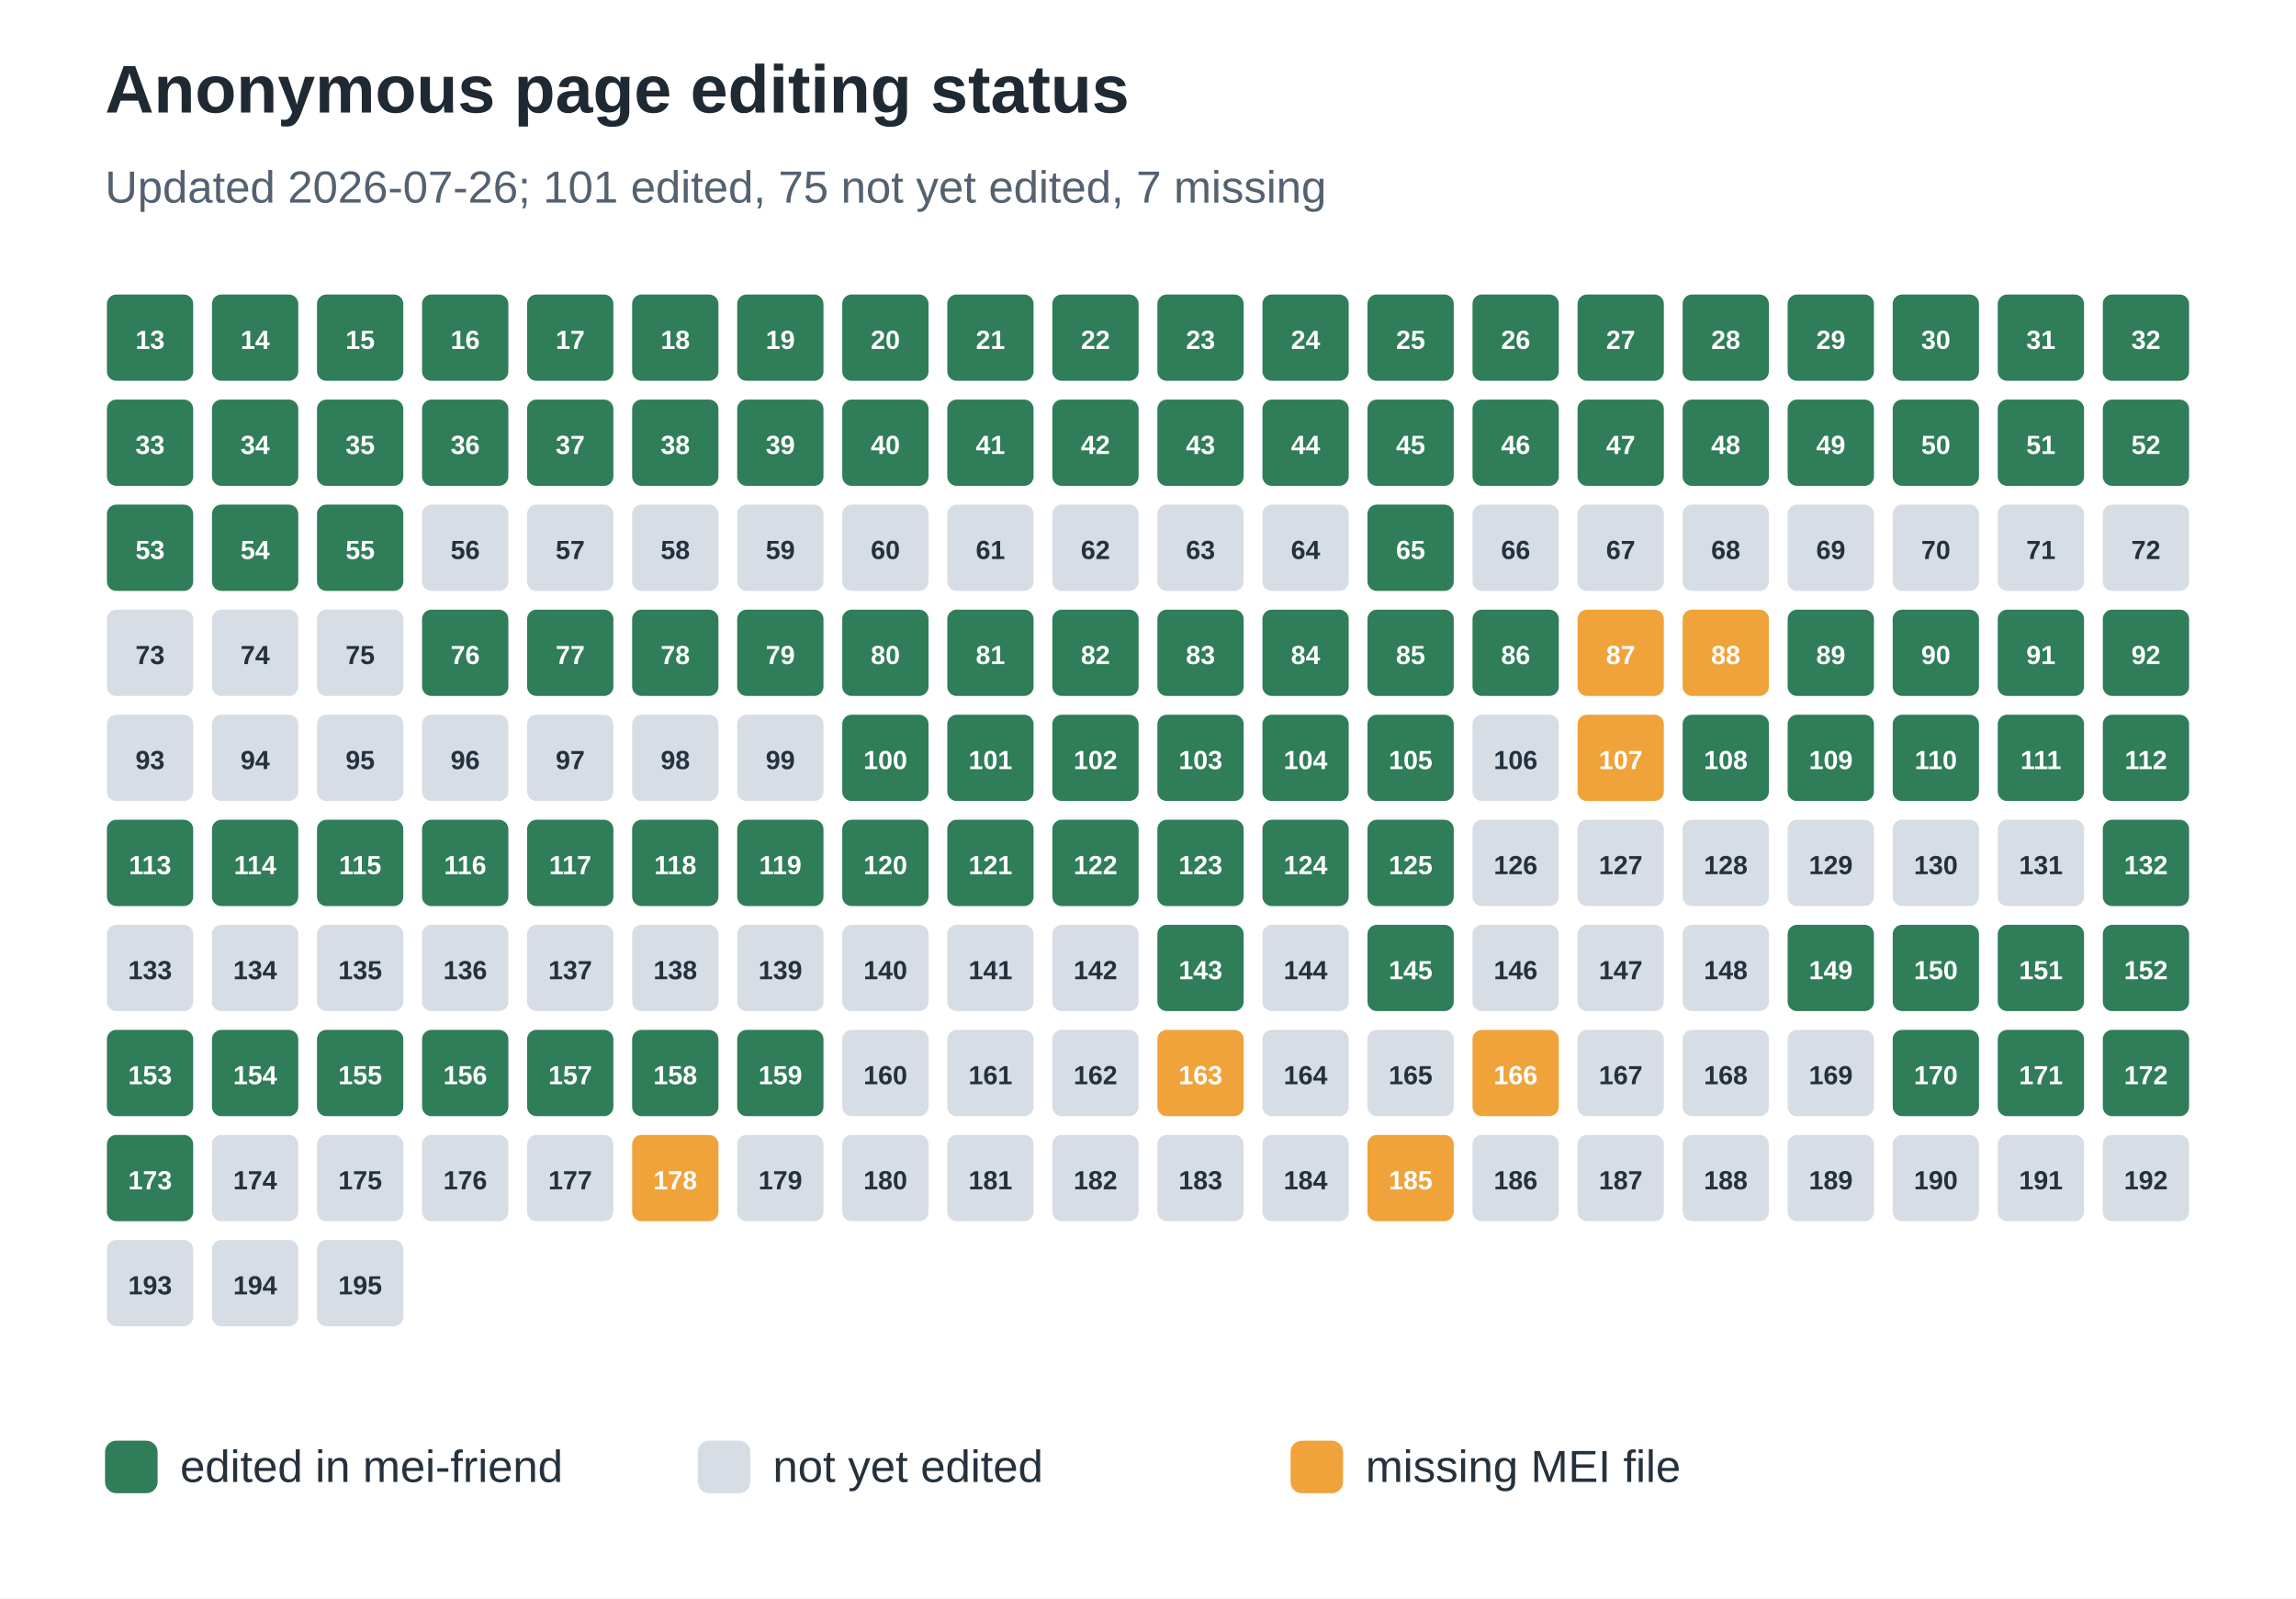
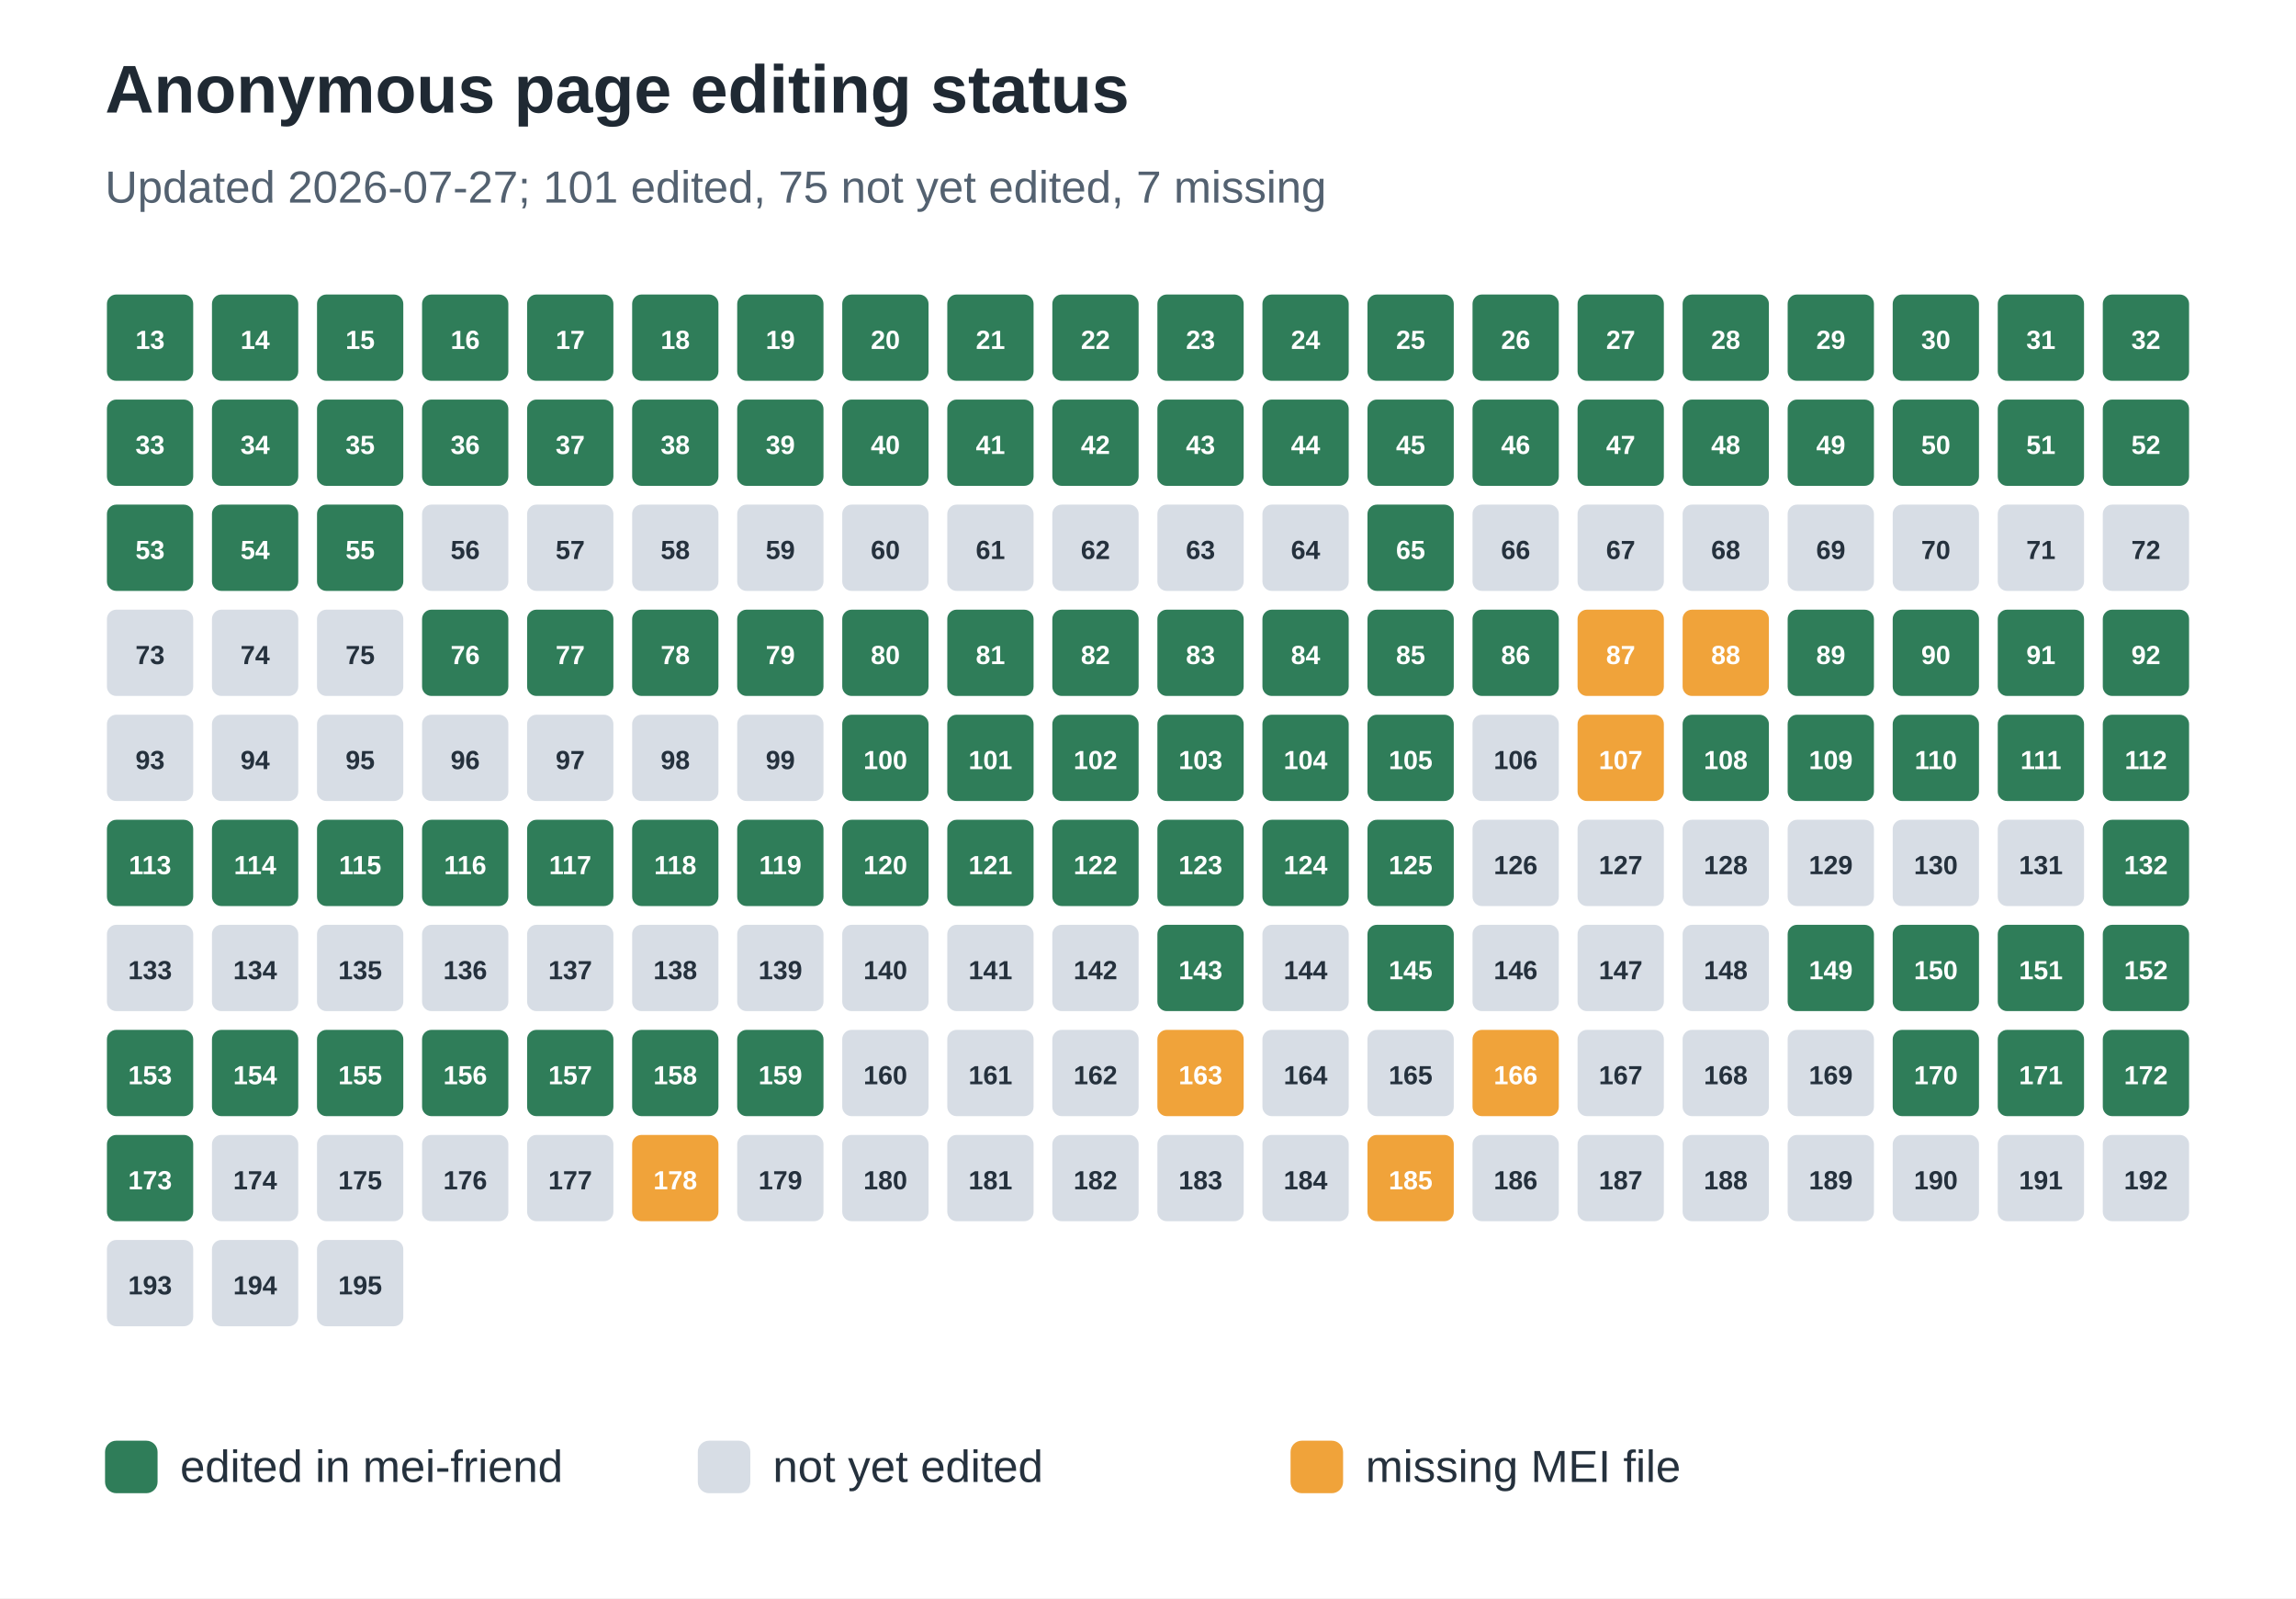
<svg xmlns="http://www.w3.org/2000/svg" width="612" height="426" viewBox="0 0 612 426" role="img" aria-labelledby="title desc">
  <rect width="100%" height="100%" fill="#ffffff" />
  <text x="28" y="30" font-family="Arial, sans-serif" font-size="18" font-weight="700" fill="#1f2933">Anonymous page editing status</text>
-   <text x="28" y="54" font-family="Arial, sans-serif" font-size="12" fill="#536170">Updated 2026-07-26; 101 edited, 75 not yet edited, 7 missing</text>
+   <text x="28" y="54" font-family="Arial, sans-serif" font-size="12" fill="#536170">Updated 2026-07-27; 101 edited, 75 not yet edited, 7 missing</text>
  <rect x="28" y="78" width="24" height="24" rx="3" fill="#2f7d59" stroke="#ffffff" stroke-width="1" />
  <text x="40.0" y="93" text-anchor="middle" font-family="Arial, sans-serif" font-size="7" font-weight="700" fill="#ffffff">13</text>
  <rect x="56" y="78" width="24" height="24" rx="3" fill="#2f7d59" stroke="#ffffff" stroke-width="1" />
  <text x="68.0" y="93" text-anchor="middle" font-family="Arial, sans-serif" font-size="7" font-weight="700" fill="#ffffff">14</text>
  <rect x="84" y="78" width="24" height="24" rx="3" fill="#2f7d59" stroke="#ffffff" stroke-width="1" />
  <text x="96.0" y="93" text-anchor="middle" font-family="Arial, sans-serif" font-size="7" font-weight="700" fill="#ffffff">15</text>
  <rect x="112" y="78" width="24" height="24" rx="3" fill="#2f7d59" stroke="#ffffff" stroke-width="1" />
  <text x="124.0" y="93" text-anchor="middle" font-family="Arial, sans-serif" font-size="7" font-weight="700" fill="#ffffff">16</text>
  <rect x="140" y="78" width="24" height="24" rx="3" fill="#2f7d59" stroke="#ffffff" stroke-width="1" />
  <text x="152.0" y="93" text-anchor="middle" font-family="Arial, sans-serif" font-size="7" font-weight="700" fill="#ffffff">17</text>
  <rect x="168" y="78" width="24" height="24" rx="3" fill="#2f7d59" stroke="#ffffff" stroke-width="1" />
  <text x="180.0" y="93" text-anchor="middle" font-family="Arial, sans-serif" font-size="7" font-weight="700" fill="#ffffff">18</text>
  <rect x="196" y="78" width="24" height="24" rx="3" fill="#2f7d59" stroke="#ffffff" stroke-width="1" />
  <text x="208.0" y="93" text-anchor="middle" font-family="Arial, sans-serif" font-size="7" font-weight="700" fill="#ffffff">19</text>
  <rect x="224" y="78" width="24" height="24" rx="3" fill="#2f7d59" stroke="#ffffff" stroke-width="1" />
  <text x="236.0" y="93" text-anchor="middle" font-family="Arial, sans-serif" font-size="7" font-weight="700" fill="#ffffff">20</text>
  <rect x="252" y="78" width="24" height="24" rx="3" fill="#2f7d59" stroke="#ffffff" stroke-width="1" />
  <text x="264.0" y="93" text-anchor="middle" font-family="Arial, sans-serif" font-size="7" font-weight="700" fill="#ffffff">21</text>
  <rect x="280" y="78" width="24" height="24" rx="3" fill="#2f7d59" stroke="#ffffff" stroke-width="1" />
  <text x="292.0" y="93" text-anchor="middle" font-family="Arial, sans-serif" font-size="7" font-weight="700" fill="#ffffff">22</text>
  <rect x="308" y="78" width="24" height="24" rx="3" fill="#2f7d59" stroke="#ffffff" stroke-width="1" />
  <text x="320.0" y="93" text-anchor="middle" font-family="Arial, sans-serif" font-size="7" font-weight="700" fill="#ffffff">23</text>
  <rect x="336" y="78" width="24" height="24" rx="3" fill="#2f7d59" stroke="#ffffff" stroke-width="1" />
  <text x="348.0" y="93" text-anchor="middle" font-family="Arial, sans-serif" font-size="7" font-weight="700" fill="#ffffff">24</text>
  <rect x="364" y="78" width="24" height="24" rx="3" fill="#2f7d59" stroke="#ffffff" stroke-width="1" />
  <text x="376.0" y="93" text-anchor="middle" font-family="Arial, sans-serif" font-size="7" font-weight="700" fill="#ffffff">25</text>
  <rect x="392" y="78" width="24" height="24" rx="3" fill="#2f7d59" stroke="#ffffff" stroke-width="1" />
  <text x="404.0" y="93" text-anchor="middle" font-family="Arial, sans-serif" font-size="7" font-weight="700" fill="#ffffff">26</text>
  <rect x="420" y="78" width="24" height="24" rx="3" fill="#2f7d59" stroke="#ffffff" stroke-width="1" />
  <text x="432.0" y="93" text-anchor="middle" font-family="Arial, sans-serif" font-size="7" font-weight="700" fill="#ffffff">27</text>
  <rect x="448" y="78" width="24" height="24" rx="3" fill="#2f7d59" stroke="#ffffff" stroke-width="1" />
  <text x="460.0" y="93" text-anchor="middle" font-family="Arial, sans-serif" font-size="7" font-weight="700" fill="#ffffff">28</text>
  <rect x="476" y="78" width="24" height="24" rx="3" fill="#2f7d59" stroke="#ffffff" stroke-width="1" />
  <text x="488.0" y="93" text-anchor="middle" font-family="Arial, sans-serif" font-size="7" font-weight="700" fill="#ffffff">29</text>
  <rect x="504" y="78" width="24" height="24" rx="3" fill="#2f7d59" stroke="#ffffff" stroke-width="1" />
  <text x="516.0" y="93" text-anchor="middle" font-family="Arial, sans-serif" font-size="7" font-weight="700" fill="#ffffff">30</text>
  <rect x="532" y="78" width="24" height="24" rx="3" fill="#2f7d59" stroke="#ffffff" stroke-width="1" />
  <text x="544.0" y="93" text-anchor="middle" font-family="Arial, sans-serif" font-size="7" font-weight="700" fill="#ffffff">31</text>
  <rect x="560" y="78" width="24" height="24" rx="3" fill="#2f7d59" stroke="#ffffff" stroke-width="1" />
  <text x="572.0" y="93" text-anchor="middle" font-family="Arial, sans-serif" font-size="7" font-weight="700" fill="#ffffff">32</text>
  <rect x="28" y="106" width="24" height="24" rx="3" fill="#2f7d59" stroke="#ffffff" stroke-width="1" />
  <text x="40.0" y="121" text-anchor="middle" font-family="Arial, sans-serif" font-size="7" font-weight="700" fill="#ffffff">33</text>
  <rect x="56" y="106" width="24" height="24" rx="3" fill="#2f7d59" stroke="#ffffff" stroke-width="1" />
  <text x="68.0" y="121" text-anchor="middle" font-family="Arial, sans-serif" font-size="7" font-weight="700" fill="#ffffff">34</text>
  <rect x="84" y="106" width="24" height="24" rx="3" fill="#2f7d59" stroke="#ffffff" stroke-width="1" />
  <text x="96.0" y="121" text-anchor="middle" font-family="Arial, sans-serif" font-size="7" font-weight="700" fill="#ffffff">35</text>
  <rect x="112" y="106" width="24" height="24" rx="3" fill="#2f7d59" stroke="#ffffff" stroke-width="1" />
  <text x="124.0" y="121" text-anchor="middle" font-family="Arial, sans-serif" font-size="7" font-weight="700" fill="#ffffff">36</text>
  <rect x="140" y="106" width="24" height="24" rx="3" fill="#2f7d59" stroke="#ffffff" stroke-width="1" />
  <text x="152.0" y="121" text-anchor="middle" font-family="Arial, sans-serif" font-size="7" font-weight="700" fill="#ffffff">37</text>
  <rect x="168" y="106" width="24" height="24" rx="3" fill="#2f7d59" stroke="#ffffff" stroke-width="1" />
  <text x="180.0" y="121" text-anchor="middle" font-family="Arial, sans-serif" font-size="7" font-weight="700" fill="#ffffff">38</text>
  <rect x="196" y="106" width="24" height="24" rx="3" fill="#2f7d59" stroke="#ffffff" stroke-width="1" />
  <text x="208.0" y="121" text-anchor="middle" font-family="Arial, sans-serif" font-size="7" font-weight="700" fill="#ffffff">39</text>
  <rect x="224" y="106" width="24" height="24" rx="3" fill="#2f7d59" stroke="#ffffff" stroke-width="1" />
  <text x="236.0" y="121" text-anchor="middle" font-family="Arial, sans-serif" font-size="7" font-weight="700" fill="#ffffff">40</text>
  <rect x="252" y="106" width="24" height="24" rx="3" fill="#2f7d59" stroke="#ffffff" stroke-width="1" />
  <text x="264.0" y="121" text-anchor="middle" font-family="Arial, sans-serif" font-size="7" font-weight="700" fill="#ffffff">41</text>
  <rect x="280" y="106" width="24" height="24" rx="3" fill="#2f7d59" stroke="#ffffff" stroke-width="1" />
  <text x="292.0" y="121" text-anchor="middle" font-family="Arial, sans-serif" font-size="7" font-weight="700" fill="#ffffff">42</text>
  <rect x="308" y="106" width="24" height="24" rx="3" fill="#2f7d59" stroke="#ffffff" stroke-width="1" />
  <text x="320.0" y="121" text-anchor="middle" font-family="Arial, sans-serif" font-size="7" font-weight="700" fill="#ffffff">43</text>
  <rect x="336" y="106" width="24" height="24" rx="3" fill="#2f7d59" stroke="#ffffff" stroke-width="1" />
  <text x="348.0" y="121" text-anchor="middle" font-family="Arial, sans-serif" font-size="7" font-weight="700" fill="#ffffff">44</text>
  <rect x="364" y="106" width="24" height="24" rx="3" fill="#2f7d59" stroke="#ffffff" stroke-width="1" />
  <text x="376.0" y="121" text-anchor="middle" font-family="Arial, sans-serif" font-size="7" font-weight="700" fill="#ffffff">45</text>
  <rect x="392" y="106" width="24" height="24" rx="3" fill="#2f7d59" stroke="#ffffff" stroke-width="1" />
  <text x="404.0" y="121" text-anchor="middle" font-family="Arial, sans-serif" font-size="7" font-weight="700" fill="#ffffff">46</text>
  <rect x="420" y="106" width="24" height="24" rx="3" fill="#2f7d59" stroke="#ffffff" stroke-width="1" />
  <text x="432.0" y="121" text-anchor="middle" font-family="Arial, sans-serif" font-size="7" font-weight="700" fill="#ffffff">47</text>
  <rect x="448" y="106" width="24" height="24" rx="3" fill="#2f7d59" stroke="#ffffff" stroke-width="1" />
  <text x="460.0" y="121" text-anchor="middle" font-family="Arial, sans-serif" font-size="7" font-weight="700" fill="#ffffff">48</text>
  <rect x="476" y="106" width="24" height="24" rx="3" fill="#2f7d59" stroke="#ffffff" stroke-width="1" />
  <text x="488.0" y="121" text-anchor="middle" font-family="Arial, sans-serif" font-size="7" font-weight="700" fill="#ffffff">49</text>
  <rect x="504" y="106" width="24" height="24" rx="3" fill="#2f7d59" stroke="#ffffff" stroke-width="1" />
  <text x="516.0" y="121" text-anchor="middle" font-family="Arial, sans-serif" font-size="7" font-weight="700" fill="#ffffff">50</text>
  <rect x="532" y="106" width="24" height="24" rx="3" fill="#2f7d59" stroke="#ffffff" stroke-width="1" />
  <text x="544.0" y="121" text-anchor="middle" font-family="Arial, sans-serif" font-size="7" font-weight="700" fill="#ffffff">51</text>
  <rect x="560" y="106" width="24" height="24" rx="3" fill="#2f7d59" stroke="#ffffff" stroke-width="1" />
  <text x="572.0" y="121" text-anchor="middle" font-family="Arial, sans-serif" font-size="7" font-weight="700" fill="#ffffff">52</text>
  <rect x="28" y="134" width="24" height="24" rx="3" fill="#2f7d59" stroke="#ffffff" stroke-width="1" />
  <text x="40.0" y="149" text-anchor="middle" font-family="Arial, sans-serif" font-size="7" font-weight="700" fill="#ffffff">53</text>
  <rect x="56" y="134" width="24" height="24" rx="3" fill="#2f7d59" stroke="#ffffff" stroke-width="1" />
  <text x="68.0" y="149" text-anchor="middle" font-family="Arial, sans-serif" font-size="7" font-weight="700" fill="#ffffff">54</text>
  <rect x="84" y="134" width="24" height="24" rx="3" fill="#2f7d59" stroke="#ffffff" stroke-width="1" />
  <text x="96.0" y="149" text-anchor="middle" font-family="Arial, sans-serif" font-size="7" font-weight="700" fill="#ffffff">55</text>
  <rect x="112" y="134" width="24" height="24" rx="3" fill="#d7dde5" stroke="#ffffff" stroke-width="1" />
  <text x="124.0" y="149" text-anchor="middle" font-family="Arial, sans-serif" font-size="7" font-weight="700" fill="#25313d">56</text>
  <rect x="140" y="134" width="24" height="24" rx="3" fill="#d7dde5" stroke="#ffffff" stroke-width="1" />
  <text x="152.0" y="149" text-anchor="middle" font-family="Arial, sans-serif" font-size="7" font-weight="700" fill="#25313d">57</text>
  <rect x="168" y="134" width="24" height="24" rx="3" fill="#d7dde5" stroke="#ffffff" stroke-width="1" />
  <text x="180.0" y="149" text-anchor="middle" font-family="Arial, sans-serif" font-size="7" font-weight="700" fill="#25313d">58</text>
  <rect x="196" y="134" width="24" height="24" rx="3" fill="#d7dde5" stroke="#ffffff" stroke-width="1" />
  <text x="208.0" y="149" text-anchor="middle" font-family="Arial, sans-serif" font-size="7" font-weight="700" fill="#25313d">59</text>
  <rect x="224" y="134" width="24" height="24" rx="3" fill="#d7dde5" stroke="#ffffff" stroke-width="1" />
  <text x="236.0" y="149" text-anchor="middle" font-family="Arial, sans-serif" font-size="7" font-weight="700" fill="#25313d">60</text>
  <rect x="252" y="134" width="24" height="24" rx="3" fill="#d7dde5" stroke="#ffffff" stroke-width="1" />
  <text x="264.0" y="149" text-anchor="middle" font-family="Arial, sans-serif" font-size="7" font-weight="700" fill="#25313d">61</text>
  <rect x="280" y="134" width="24" height="24" rx="3" fill="#d7dde5" stroke="#ffffff" stroke-width="1" />
  <text x="292.0" y="149" text-anchor="middle" font-family="Arial, sans-serif" font-size="7" font-weight="700" fill="#25313d">62</text>
  <rect x="308" y="134" width="24" height="24" rx="3" fill="#d7dde5" stroke="#ffffff" stroke-width="1" />
  <text x="320.0" y="149" text-anchor="middle" font-family="Arial, sans-serif" font-size="7" font-weight="700" fill="#25313d">63</text>
  <rect x="336" y="134" width="24" height="24" rx="3" fill="#d7dde5" stroke="#ffffff" stroke-width="1" />
  <text x="348.0" y="149" text-anchor="middle" font-family="Arial, sans-serif" font-size="7" font-weight="700" fill="#25313d">64</text>
  <rect x="364" y="134" width="24" height="24" rx="3" fill="#2f7d59" stroke="#ffffff" stroke-width="1" />
  <text x="376.0" y="149" text-anchor="middle" font-family="Arial, sans-serif" font-size="7" font-weight="700" fill="#ffffff">65</text>
  <rect x="392" y="134" width="24" height="24" rx="3" fill="#d7dde5" stroke="#ffffff" stroke-width="1" />
  <text x="404.0" y="149" text-anchor="middle" font-family="Arial, sans-serif" font-size="7" font-weight="700" fill="#25313d">66</text>
  <rect x="420" y="134" width="24" height="24" rx="3" fill="#d7dde5" stroke="#ffffff" stroke-width="1" />
  <text x="432.0" y="149" text-anchor="middle" font-family="Arial, sans-serif" font-size="7" font-weight="700" fill="#25313d">67</text>
  <rect x="448" y="134" width="24" height="24" rx="3" fill="#d7dde5" stroke="#ffffff" stroke-width="1" />
  <text x="460.0" y="149" text-anchor="middle" font-family="Arial, sans-serif" font-size="7" font-weight="700" fill="#25313d">68</text>
  <rect x="476" y="134" width="24" height="24" rx="3" fill="#d7dde5" stroke="#ffffff" stroke-width="1" />
  <text x="488.0" y="149" text-anchor="middle" font-family="Arial, sans-serif" font-size="7" font-weight="700" fill="#25313d">69</text>
  <rect x="504" y="134" width="24" height="24" rx="3" fill="#d7dde5" stroke="#ffffff" stroke-width="1" />
  <text x="516.0" y="149" text-anchor="middle" font-family="Arial, sans-serif" font-size="7" font-weight="700" fill="#25313d">70</text>
  <rect x="532" y="134" width="24" height="24" rx="3" fill="#d7dde5" stroke="#ffffff" stroke-width="1" />
  <text x="544.0" y="149" text-anchor="middle" font-family="Arial, sans-serif" font-size="7" font-weight="700" fill="#25313d">71</text>
  <rect x="560" y="134" width="24" height="24" rx="3" fill="#d7dde5" stroke="#ffffff" stroke-width="1" />
  <text x="572.0" y="149" text-anchor="middle" font-family="Arial, sans-serif" font-size="7" font-weight="700" fill="#25313d">72</text>
  <rect x="28" y="162" width="24" height="24" rx="3" fill="#d7dde5" stroke="#ffffff" stroke-width="1" />
  <text x="40.0" y="177" text-anchor="middle" font-family="Arial, sans-serif" font-size="7" font-weight="700" fill="#25313d">73</text>
  <rect x="56" y="162" width="24" height="24" rx="3" fill="#d7dde5" stroke="#ffffff" stroke-width="1" />
  <text x="68.0" y="177" text-anchor="middle" font-family="Arial, sans-serif" font-size="7" font-weight="700" fill="#25313d">74</text>
  <rect x="84" y="162" width="24" height="24" rx="3" fill="#d7dde5" stroke="#ffffff" stroke-width="1" />
  <text x="96.0" y="177" text-anchor="middle" font-family="Arial, sans-serif" font-size="7" font-weight="700" fill="#25313d">75</text>
  <rect x="112" y="162" width="24" height="24" rx="3" fill="#2f7d59" stroke="#ffffff" stroke-width="1" />
  <text x="124.0" y="177" text-anchor="middle" font-family="Arial, sans-serif" font-size="7" font-weight="700" fill="#ffffff">76</text>
  <rect x="140" y="162" width="24" height="24" rx="3" fill="#2f7d59" stroke="#ffffff" stroke-width="1" />
  <text x="152.0" y="177" text-anchor="middle" font-family="Arial, sans-serif" font-size="7" font-weight="700" fill="#ffffff">77</text>
  <rect x="168" y="162" width="24" height="24" rx="3" fill="#2f7d59" stroke="#ffffff" stroke-width="1" />
  <text x="180.0" y="177" text-anchor="middle" font-family="Arial, sans-serif" font-size="7" font-weight="700" fill="#ffffff">78</text>
  <rect x="196" y="162" width="24" height="24" rx="3" fill="#2f7d59" stroke="#ffffff" stroke-width="1" />
  <text x="208.0" y="177" text-anchor="middle" font-family="Arial, sans-serif" font-size="7" font-weight="700" fill="#ffffff">79</text>
  <rect x="224" y="162" width="24" height="24" rx="3" fill="#2f7d59" stroke="#ffffff" stroke-width="1" />
  <text x="236.0" y="177" text-anchor="middle" font-family="Arial, sans-serif" font-size="7" font-weight="700" fill="#ffffff">80</text>
  <rect x="252" y="162" width="24" height="24" rx="3" fill="#2f7d59" stroke="#ffffff" stroke-width="1" />
  <text x="264.0" y="177" text-anchor="middle" font-family="Arial, sans-serif" font-size="7" font-weight="700" fill="#ffffff">81</text>
  <rect x="280" y="162" width="24" height="24" rx="3" fill="#2f7d59" stroke="#ffffff" stroke-width="1" />
  <text x="292.0" y="177" text-anchor="middle" font-family="Arial, sans-serif" font-size="7" font-weight="700" fill="#ffffff">82</text>
  <rect x="308" y="162" width="24" height="24" rx="3" fill="#2f7d59" stroke="#ffffff" stroke-width="1" />
  <text x="320.0" y="177" text-anchor="middle" font-family="Arial, sans-serif" font-size="7" font-weight="700" fill="#ffffff">83</text>
  <rect x="336" y="162" width="24" height="24" rx="3" fill="#2f7d59" stroke="#ffffff" stroke-width="1" />
  <text x="348.0" y="177" text-anchor="middle" font-family="Arial, sans-serif" font-size="7" font-weight="700" fill="#ffffff">84</text>
  <rect x="364" y="162" width="24" height="24" rx="3" fill="#2f7d59" stroke="#ffffff" stroke-width="1" />
  <text x="376.0" y="177" text-anchor="middle" font-family="Arial, sans-serif" font-size="7" font-weight="700" fill="#ffffff">85</text>
  <rect x="392" y="162" width="24" height="24" rx="3" fill="#2f7d59" stroke="#ffffff" stroke-width="1" />
  <text x="404.0" y="177" text-anchor="middle" font-family="Arial, sans-serif" font-size="7" font-weight="700" fill="#ffffff">86</text>
  <rect x="420" y="162" width="24" height="24" rx="3" fill="#f0a33a" stroke="#ffffff" stroke-width="1" />
  <text x="432.0" y="177" text-anchor="middle" font-family="Arial, sans-serif" font-size="7" font-weight="700" fill="#ffffff">87</text>
  <rect x="448" y="162" width="24" height="24" rx="3" fill="#f0a33a" stroke="#ffffff" stroke-width="1" />
  <text x="460.0" y="177" text-anchor="middle" font-family="Arial, sans-serif" font-size="7" font-weight="700" fill="#ffffff">88</text>
  <rect x="476" y="162" width="24" height="24" rx="3" fill="#2f7d59" stroke="#ffffff" stroke-width="1" />
  <text x="488.0" y="177" text-anchor="middle" font-family="Arial, sans-serif" font-size="7" font-weight="700" fill="#ffffff">89</text>
  <rect x="504" y="162" width="24" height="24" rx="3" fill="#2f7d59" stroke="#ffffff" stroke-width="1" />
  <text x="516.0" y="177" text-anchor="middle" font-family="Arial, sans-serif" font-size="7" font-weight="700" fill="#ffffff">90</text>
  <rect x="532" y="162" width="24" height="24" rx="3" fill="#2f7d59" stroke="#ffffff" stroke-width="1" />
  <text x="544.0" y="177" text-anchor="middle" font-family="Arial, sans-serif" font-size="7" font-weight="700" fill="#ffffff">91</text>
  <rect x="560" y="162" width="24" height="24" rx="3" fill="#2f7d59" stroke="#ffffff" stroke-width="1" />
  <text x="572.0" y="177" text-anchor="middle" font-family="Arial, sans-serif" font-size="7" font-weight="700" fill="#ffffff">92</text>
  <rect x="28" y="190" width="24" height="24" rx="3" fill="#d7dde5" stroke="#ffffff" stroke-width="1" />
  <text x="40.0" y="205" text-anchor="middle" font-family="Arial, sans-serif" font-size="7" font-weight="700" fill="#25313d">93</text>
  <rect x="56" y="190" width="24" height="24" rx="3" fill="#d7dde5" stroke="#ffffff" stroke-width="1" />
  <text x="68.0" y="205" text-anchor="middle" font-family="Arial, sans-serif" font-size="7" font-weight="700" fill="#25313d">94</text>
  <rect x="84" y="190" width="24" height="24" rx="3" fill="#d7dde5" stroke="#ffffff" stroke-width="1" />
  <text x="96.0" y="205" text-anchor="middle" font-family="Arial, sans-serif" font-size="7" font-weight="700" fill="#25313d">95</text>
  <rect x="112" y="190" width="24" height="24" rx="3" fill="#d7dde5" stroke="#ffffff" stroke-width="1" />
  <text x="124.0" y="205" text-anchor="middle" font-family="Arial, sans-serif" font-size="7" font-weight="700" fill="#25313d">96</text>
  <rect x="140" y="190" width="24" height="24" rx="3" fill="#d7dde5" stroke="#ffffff" stroke-width="1" />
  <text x="152.0" y="205" text-anchor="middle" font-family="Arial, sans-serif" font-size="7" font-weight="700" fill="#25313d">97</text>
  <rect x="168" y="190" width="24" height="24" rx="3" fill="#d7dde5" stroke="#ffffff" stroke-width="1" />
  <text x="180.0" y="205" text-anchor="middle" font-family="Arial, sans-serif" font-size="7" font-weight="700" fill="#25313d">98</text>
  <rect x="196" y="190" width="24" height="24" rx="3" fill="#d7dde5" stroke="#ffffff" stroke-width="1" />
  <text x="208.0" y="205" text-anchor="middle" font-family="Arial, sans-serif" font-size="7" font-weight="700" fill="#25313d">99</text>
  <rect x="224" y="190" width="24" height="24" rx="3" fill="#2f7d59" stroke="#ffffff" stroke-width="1" />
  <text x="236.0" y="205" text-anchor="middle" font-family="Arial, sans-serif" font-size="7" font-weight="700" fill="#ffffff">100</text>
  <rect x="252" y="190" width="24" height="24" rx="3" fill="#2f7d59" stroke="#ffffff" stroke-width="1" />
  <text x="264.0" y="205" text-anchor="middle" font-family="Arial, sans-serif" font-size="7" font-weight="700" fill="#ffffff">101</text>
  <rect x="280" y="190" width="24" height="24" rx="3" fill="#2f7d59" stroke="#ffffff" stroke-width="1" />
  <text x="292.0" y="205" text-anchor="middle" font-family="Arial, sans-serif" font-size="7" font-weight="700" fill="#ffffff">102</text>
  <rect x="308" y="190" width="24" height="24" rx="3" fill="#2f7d59" stroke="#ffffff" stroke-width="1" />
  <text x="320.0" y="205" text-anchor="middle" font-family="Arial, sans-serif" font-size="7" font-weight="700" fill="#ffffff">103</text>
  <rect x="336" y="190" width="24" height="24" rx="3" fill="#2f7d59" stroke="#ffffff" stroke-width="1" />
  <text x="348.0" y="205" text-anchor="middle" font-family="Arial, sans-serif" font-size="7" font-weight="700" fill="#ffffff">104</text>
  <rect x="364" y="190" width="24" height="24" rx="3" fill="#2f7d59" stroke="#ffffff" stroke-width="1" />
  <text x="376.0" y="205" text-anchor="middle" font-family="Arial, sans-serif" font-size="7" font-weight="700" fill="#ffffff">105</text>
  <rect x="392" y="190" width="24" height="24" rx="3" fill="#d7dde5" stroke="#ffffff" stroke-width="1" />
  <text x="404.0" y="205" text-anchor="middle" font-family="Arial, sans-serif" font-size="7" font-weight="700" fill="#25313d">106</text>
  <rect x="420" y="190" width="24" height="24" rx="3" fill="#f0a33a" stroke="#ffffff" stroke-width="1" />
  <text x="432.0" y="205" text-anchor="middle" font-family="Arial, sans-serif" font-size="7" font-weight="700" fill="#ffffff">107</text>
  <rect x="448" y="190" width="24" height="24" rx="3" fill="#2f7d59" stroke="#ffffff" stroke-width="1" />
  <text x="460.0" y="205" text-anchor="middle" font-family="Arial, sans-serif" font-size="7" font-weight="700" fill="#ffffff">108</text>
  <rect x="476" y="190" width="24" height="24" rx="3" fill="#2f7d59" stroke="#ffffff" stroke-width="1" />
  <text x="488.0" y="205" text-anchor="middle" font-family="Arial, sans-serif" font-size="7" font-weight="700" fill="#ffffff">109</text>
  <rect x="504" y="190" width="24" height="24" rx="3" fill="#2f7d59" stroke="#ffffff" stroke-width="1" />
  <text x="516.0" y="205" text-anchor="middle" font-family="Arial, sans-serif" font-size="7" font-weight="700" fill="#ffffff">110</text>
  <rect x="532" y="190" width="24" height="24" rx="3" fill="#2f7d59" stroke="#ffffff" stroke-width="1" />
  <text x="544.0" y="205" text-anchor="middle" font-family="Arial, sans-serif" font-size="7" font-weight="700" fill="#ffffff">111</text>
  <rect x="560" y="190" width="24" height="24" rx="3" fill="#2f7d59" stroke="#ffffff" stroke-width="1" />
  <text x="572.0" y="205" text-anchor="middle" font-family="Arial, sans-serif" font-size="7" font-weight="700" fill="#ffffff">112</text>
  <rect x="28" y="218" width="24" height="24" rx="3" fill="#2f7d59" stroke="#ffffff" stroke-width="1" />
  <text x="40.0" y="233" text-anchor="middle" font-family="Arial, sans-serif" font-size="7" font-weight="700" fill="#ffffff">113</text>
  <rect x="56" y="218" width="24" height="24" rx="3" fill="#2f7d59" stroke="#ffffff" stroke-width="1" />
  <text x="68.0" y="233" text-anchor="middle" font-family="Arial, sans-serif" font-size="7" font-weight="700" fill="#ffffff">114</text>
  <rect x="84" y="218" width="24" height="24" rx="3" fill="#2f7d59" stroke="#ffffff" stroke-width="1" />
  <text x="96.0" y="233" text-anchor="middle" font-family="Arial, sans-serif" font-size="7" font-weight="700" fill="#ffffff">115</text>
  <rect x="112" y="218" width="24" height="24" rx="3" fill="#2f7d59" stroke="#ffffff" stroke-width="1" />
  <text x="124.0" y="233" text-anchor="middle" font-family="Arial, sans-serif" font-size="7" font-weight="700" fill="#ffffff">116</text>
  <rect x="140" y="218" width="24" height="24" rx="3" fill="#2f7d59" stroke="#ffffff" stroke-width="1" />
  <text x="152.0" y="233" text-anchor="middle" font-family="Arial, sans-serif" font-size="7" font-weight="700" fill="#ffffff">117</text>
  <rect x="168" y="218" width="24" height="24" rx="3" fill="#2f7d59" stroke="#ffffff" stroke-width="1" />
  <text x="180.0" y="233" text-anchor="middle" font-family="Arial, sans-serif" font-size="7" font-weight="700" fill="#ffffff">118</text>
  <rect x="196" y="218" width="24" height="24" rx="3" fill="#2f7d59" stroke="#ffffff" stroke-width="1" />
  <text x="208.0" y="233" text-anchor="middle" font-family="Arial, sans-serif" font-size="7" font-weight="700" fill="#ffffff">119</text>
  <rect x="224" y="218" width="24" height="24" rx="3" fill="#2f7d59" stroke="#ffffff" stroke-width="1" />
  <text x="236.0" y="233" text-anchor="middle" font-family="Arial, sans-serif" font-size="7" font-weight="700" fill="#ffffff">120</text>
  <rect x="252" y="218" width="24" height="24" rx="3" fill="#2f7d59" stroke="#ffffff" stroke-width="1" />
  <text x="264.0" y="233" text-anchor="middle" font-family="Arial, sans-serif" font-size="7" font-weight="700" fill="#ffffff">121</text>
  <rect x="280" y="218" width="24" height="24" rx="3" fill="#2f7d59" stroke="#ffffff" stroke-width="1" />
  <text x="292.0" y="233" text-anchor="middle" font-family="Arial, sans-serif" font-size="7" font-weight="700" fill="#ffffff">122</text>
  <rect x="308" y="218" width="24" height="24" rx="3" fill="#2f7d59" stroke="#ffffff" stroke-width="1" />
  <text x="320.0" y="233" text-anchor="middle" font-family="Arial, sans-serif" font-size="7" font-weight="700" fill="#ffffff">123</text>
  <rect x="336" y="218" width="24" height="24" rx="3" fill="#2f7d59" stroke="#ffffff" stroke-width="1" />
  <text x="348.0" y="233" text-anchor="middle" font-family="Arial, sans-serif" font-size="7" font-weight="700" fill="#ffffff">124</text>
  <rect x="364" y="218" width="24" height="24" rx="3" fill="#2f7d59" stroke="#ffffff" stroke-width="1" />
  <text x="376.0" y="233" text-anchor="middle" font-family="Arial, sans-serif" font-size="7" font-weight="700" fill="#ffffff">125</text>
  <rect x="392" y="218" width="24" height="24" rx="3" fill="#d7dde5" stroke="#ffffff" stroke-width="1" />
  <text x="404.0" y="233" text-anchor="middle" font-family="Arial, sans-serif" font-size="7" font-weight="700" fill="#25313d">126</text>
  <rect x="420" y="218" width="24" height="24" rx="3" fill="#d7dde5" stroke="#ffffff" stroke-width="1" />
  <text x="432.0" y="233" text-anchor="middle" font-family="Arial, sans-serif" font-size="7" font-weight="700" fill="#25313d">127</text>
  <rect x="448" y="218" width="24" height="24" rx="3" fill="#d7dde5" stroke="#ffffff" stroke-width="1" />
  <text x="460.0" y="233" text-anchor="middle" font-family="Arial, sans-serif" font-size="7" font-weight="700" fill="#25313d">128</text>
  <rect x="476" y="218" width="24" height="24" rx="3" fill="#d7dde5" stroke="#ffffff" stroke-width="1" />
  <text x="488.0" y="233" text-anchor="middle" font-family="Arial, sans-serif" font-size="7" font-weight="700" fill="#25313d">129</text>
  <rect x="504" y="218" width="24" height="24" rx="3" fill="#d7dde5" stroke="#ffffff" stroke-width="1" />
  <text x="516.0" y="233" text-anchor="middle" font-family="Arial, sans-serif" font-size="7" font-weight="700" fill="#25313d">130</text>
  <rect x="532" y="218" width="24" height="24" rx="3" fill="#d7dde5" stroke="#ffffff" stroke-width="1" />
  <text x="544.0" y="233" text-anchor="middle" font-family="Arial, sans-serif" font-size="7" font-weight="700" fill="#25313d">131</text>
  <rect x="560" y="218" width="24" height="24" rx="3" fill="#2f7d59" stroke="#ffffff" stroke-width="1" />
  <text x="572.0" y="233" text-anchor="middle" font-family="Arial, sans-serif" font-size="7" font-weight="700" fill="#ffffff">132</text>
  <rect x="28" y="246" width="24" height="24" rx="3" fill="#d7dde5" stroke="#ffffff" stroke-width="1" />
  <text x="40.0" y="261" text-anchor="middle" font-family="Arial, sans-serif" font-size="7" font-weight="700" fill="#25313d">133</text>
  <rect x="56" y="246" width="24" height="24" rx="3" fill="#d7dde5" stroke="#ffffff" stroke-width="1" />
  <text x="68.0" y="261" text-anchor="middle" font-family="Arial, sans-serif" font-size="7" font-weight="700" fill="#25313d">134</text>
  <rect x="84" y="246" width="24" height="24" rx="3" fill="#d7dde5" stroke="#ffffff" stroke-width="1" />
  <text x="96.0" y="261" text-anchor="middle" font-family="Arial, sans-serif" font-size="7" font-weight="700" fill="#25313d">135</text>
  <rect x="112" y="246" width="24" height="24" rx="3" fill="#d7dde5" stroke="#ffffff" stroke-width="1" />
  <text x="124.0" y="261" text-anchor="middle" font-family="Arial, sans-serif" font-size="7" font-weight="700" fill="#25313d">136</text>
  <rect x="140" y="246" width="24" height="24" rx="3" fill="#d7dde5" stroke="#ffffff" stroke-width="1" />
  <text x="152.0" y="261" text-anchor="middle" font-family="Arial, sans-serif" font-size="7" font-weight="700" fill="#25313d">137</text>
  <rect x="168" y="246" width="24" height="24" rx="3" fill="#d7dde5" stroke="#ffffff" stroke-width="1" />
  <text x="180.0" y="261" text-anchor="middle" font-family="Arial, sans-serif" font-size="7" font-weight="700" fill="#25313d">138</text>
  <rect x="196" y="246" width="24" height="24" rx="3" fill="#d7dde5" stroke="#ffffff" stroke-width="1" />
  <text x="208.0" y="261" text-anchor="middle" font-family="Arial, sans-serif" font-size="7" font-weight="700" fill="#25313d">139</text>
  <rect x="224" y="246" width="24" height="24" rx="3" fill="#d7dde5" stroke="#ffffff" stroke-width="1" />
  <text x="236.0" y="261" text-anchor="middle" font-family="Arial, sans-serif" font-size="7" font-weight="700" fill="#25313d">140</text>
  <rect x="252" y="246" width="24" height="24" rx="3" fill="#d7dde5" stroke="#ffffff" stroke-width="1" />
  <text x="264.0" y="261" text-anchor="middle" font-family="Arial, sans-serif" font-size="7" font-weight="700" fill="#25313d">141</text>
  <rect x="280" y="246" width="24" height="24" rx="3" fill="#d7dde5" stroke="#ffffff" stroke-width="1" />
  <text x="292.0" y="261" text-anchor="middle" font-family="Arial, sans-serif" font-size="7" font-weight="700" fill="#25313d">142</text>
  <rect x="308" y="246" width="24" height="24" rx="3" fill="#2f7d59" stroke="#ffffff" stroke-width="1" />
  <text x="320.0" y="261" text-anchor="middle" font-family="Arial, sans-serif" font-size="7" font-weight="700" fill="#ffffff">143</text>
  <rect x="336" y="246" width="24" height="24" rx="3" fill="#d7dde5" stroke="#ffffff" stroke-width="1" />
  <text x="348.0" y="261" text-anchor="middle" font-family="Arial, sans-serif" font-size="7" font-weight="700" fill="#25313d">144</text>
  <rect x="364" y="246" width="24" height="24" rx="3" fill="#2f7d59" stroke="#ffffff" stroke-width="1" />
  <text x="376.0" y="261" text-anchor="middle" font-family="Arial, sans-serif" font-size="7" font-weight="700" fill="#ffffff">145</text>
  <rect x="392" y="246" width="24" height="24" rx="3" fill="#d7dde5" stroke="#ffffff" stroke-width="1" />
  <text x="404.0" y="261" text-anchor="middle" font-family="Arial, sans-serif" font-size="7" font-weight="700" fill="#25313d">146</text>
  <rect x="420" y="246" width="24" height="24" rx="3" fill="#d7dde5" stroke="#ffffff" stroke-width="1" />
  <text x="432.0" y="261" text-anchor="middle" font-family="Arial, sans-serif" font-size="7" font-weight="700" fill="#25313d">147</text>
  <rect x="448" y="246" width="24" height="24" rx="3" fill="#d7dde5" stroke="#ffffff" stroke-width="1" />
  <text x="460.0" y="261" text-anchor="middle" font-family="Arial, sans-serif" font-size="7" font-weight="700" fill="#25313d">148</text>
  <rect x="476" y="246" width="24" height="24" rx="3" fill="#2f7d59" stroke="#ffffff" stroke-width="1" />
  <text x="488.0" y="261" text-anchor="middle" font-family="Arial, sans-serif" font-size="7" font-weight="700" fill="#ffffff">149</text>
  <rect x="504" y="246" width="24" height="24" rx="3" fill="#2f7d59" stroke="#ffffff" stroke-width="1" />
  <text x="516.0" y="261" text-anchor="middle" font-family="Arial, sans-serif" font-size="7" font-weight="700" fill="#ffffff">150</text>
  <rect x="532" y="246" width="24" height="24" rx="3" fill="#2f7d59" stroke="#ffffff" stroke-width="1" />
  <text x="544.0" y="261" text-anchor="middle" font-family="Arial, sans-serif" font-size="7" font-weight="700" fill="#ffffff">151</text>
  <rect x="560" y="246" width="24" height="24" rx="3" fill="#2f7d59" stroke="#ffffff" stroke-width="1" />
  <text x="572.0" y="261" text-anchor="middle" font-family="Arial, sans-serif" font-size="7" font-weight="700" fill="#ffffff">152</text>
  <rect x="28" y="274" width="24" height="24" rx="3" fill="#2f7d59" stroke="#ffffff" stroke-width="1" />
  <text x="40.0" y="289" text-anchor="middle" font-family="Arial, sans-serif" font-size="7" font-weight="700" fill="#ffffff">153</text>
  <rect x="56" y="274" width="24" height="24" rx="3" fill="#2f7d59" stroke="#ffffff" stroke-width="1" />
  <text x="68.0" y="289" text-anchor="middle" font-family="Arial, sans-serif" font-size="7" font-weight="700" fill="#ffffff">154</text>
  <rect x="84" y="274" width="24" height="24" rx="3" fill="#2f7d59" stroke="#ffffff" stroke-width="1" />
  <text x="96.0" y="289" text-anchor="middle" font-family="Arial, sans-serif" font-size="7" font-weight="700" fill="#ffffff">155</text>
  <rect x="112" y="274" width="24" height="24" rx="3" fill="#2f7d59" stroke="#ffffff" stroke-width="1" />
  <text x="124.0" y="289" text-anchor="middle" font-family="Arial, sans-serif" font-size="7" font-weight="700" fill="#ffffff">156</text>
  <rect x="140" y="274" width="24" height="24" rx="3" fill="#2f7d59" stroke="#ffffff" stroke-width="1" />
  <text x="152.0" y="289" text-anchor="middle" font-family="Arial, sans-serif" font-size="7" font-weight="700" fill="#ffffff">157</text>
  <rect x="168" y="274" width="24" height="24" rx="3" fill="#2f7d59" stroke="#ffffff" stroke-width="1" />
  <text x="180.0" y="289" text-anchor="middle" font-family="Arial, sans-serif" font-size="7" font-weight="700" fill="#ffffff">158</text>
  <rect x="196" y="274" width="24" height="24" rx="3" fill="#2f7d59" stroke="#ffffff" stroke-width="1" />
  <text x="208.0" y="289" text-anchor="middle" font-family="Arial, sans-serif" font-size="7" font-weight="700" fill="#ffffff">159</text>
  <rect x="224" y="274" width="24" height="24" rx="3" fill="#d7dde5" stroke="#ffffff" stroke-width="1" />
  <text x="236.0" y="289" text-anchor="middle" font-family="Arial, sans-serif" font-size="7" font-weight="700" fill="#25313d">160</text>
  <rect x="252" y="274" width="24" height="24" rx="3" fill="#d7dde5" stroke="#ffffff" stroke-width="1" />
  <text x="264.0" y="289" text-anchor="middle" font-family="Arial, sans-serif" font-size="7" font-weight="700" fill="#25313d">161</text>
  <rect x="280" y="274" width="24" height="24" rx="3" fill="#d7dde5" stroke="#ffffff" stroke-width="1" />
  <text x="292.0" y="289" text-anchor="middle" font-family="Arial, sans-serif" font-size="7" font-weight="700" fill="#25313d">162</text>
  <rect x="308" y="274" width="24" height="24" rx="3" fill="#f0a33a" stroke="#ffffff" stroke-width="1" />
  <text x="320.0" y="289" text-anchor="middle" font-family="Arial, sans-serif" font-size="7" font-weight="700" fill="#ffffff">163</text>
  <rect x="336" y="274" width="24" height="24" rx="3" fill="#d7dde5" stroke="#ffffff" stroke-width="1" />
  <text x="348.0" y="289" text-anchor="middle" font-family="Arial, sans-serif" font-size="7" font-weight="700" fill="#25313d">164</text>
  <rect x="364" y="274" width="24" height="24" rx="3" fill="#d7dde5" stroke="#ffffff" stroke-width="1" />
  <text x="376.0" y="289" text-anchor="middle" font-family="Arial, sans-serif" font-size="7" font-weight="700" fill="#25313d">165</text>
  <rect x="392" y="274" width="24" height="24" rx="3" fill="#f0a33a" stroke="#ffffff" stroke-width="1" />
  <text x="404.0" y="289" text-anchor="middle" font-family="Arial, sans-serif" font-size="7" font-weight="700" fill="#ffffff">166</text>
  <rect x="420" y="274" width="24" height="24" rx="3" fill="#d7dde5" stroke="#ffffff" stroke-width="1" />
  <text x="432.0" y="289" text-anchor="middle" font-family="Arial, sans-serif" font-size="7" font-weight="700" fill="#25313d">167</text>
  <rect x="448" y="274" width="24" height="24" rx="3" fill="#d7dde5" stroke="#ffffff" stroke-width="1" />
  <text x="460.0" y="289" text-anchor="middle" font-family="Arial, sans-serif" font-size="7" font-weight="700" fill="#25313d">168</text>
  <rect x="476" y="274" width="24" height="24" rx="3" fill="#d7dde5" stroke="#ffffff" stroke-width="1" />
  <text x="488.0" y="289" text-anchor="middle" font-family="Arial, sans-serif" font-size="7" font-weight="700" fill="#25313d">169</text>
  <rect x="504" y="274" width="24" height="24" rx="3" fill="#2f7d59" stroke="#ffffff" stroke-width="1" />
  <text x="516.0" y="289" text-anchor="middle" font-family="Arial, sans-serif" font-size="7" font-weight="700" fill="#ffffff">170</text>
  <rect x="532" y="274" width="24" height="24" rx="3" fill="#2f7d59" stroke="#ffffff" stroke-width="1" />
  <text x="544.0" y="289" text-anchor="middle" font-family="Arial, sans-serif" font-size="7" font-weight="700" fill="#ffffff">171</text>
  <rect x="560" y="274" width="24" height="24" rx="3" fill="#2f7d59" stroke="#ffffff" stroke-width="1" />
  <text x="572.0" y="289" text-anchor="middle" font-family="Arial, sans-serif" font-size="7" font-weight="700" fill="#ffffff">172</text>
  <rect x="28" y="302" width="24" height="24" rx="3" fill="#2f7d59" stroke="#ffffff" stroke-width="1" />
  <text x="40.0" y="317" text-anchor="middle" font-family="Arial, sans-serif" font-size="7" font-weight="700" fill="#ffffff">173</text>
  <rect x="56" y="302" width="24" height="24" rx="3" fill="#d7dde5" stroke="#ffffff" stroke-width="1" />
  <text x="68.0" y="317" text-anchor="middle" font-family="Arial, sans-serif" font-size="7" font-weight="700" fill="#25313d">174</text>
  <rect x="84" y="302" width="24" height="24" rx="3" fill="#d7dde5" stroke="#ffffff" stroke-width="1" />
  <text x="96.0" y="317" text-anchor="middle" font-family="Arial, sans-serif" font-size="7" font-weight="700" fill="#25313d">175</text>
  <rect x="112" y="302" width="24" height="24" rx="3" fill="#d7dde5" stroke="#ffffff" stroke-width="1" />
  <text x="124.0" y="317" text-anchor="middle" font-family="Arial, sans-serif" font-size="7" font-weight="700" fill="#25313d">176</text>
  <rect x="140" y="302" width="24" height="24" rx="3" fill="#d7dde5" stroke="#ffffff" stroke-width="1" />
  <text x="152.0" y="317" text-anchor="middle" font-family="Arial, sans-serif" font-size="7" font-weight="700" fill="#25313d">177</text>
  <rect x="168" y="302" width="24" height="24" rx="3" fill="#f0a33a" stroke="#ffffff" stroke-width="1" />
  <text x="180.0" y="317" text-anchor="middle" font-family="Arial, sans-serif" font-size="7" font-weight="700" fill="#ffffff">178</text>
  <rect x="196" y="302" width="24" height="24" rx="3" fill="#d7dde5" stroke="#ffffff" stroke-width="1" />
  <text x="208.0" y="317" text-anchor="middle" font-family="Arial, sans-serif" font-size="7" font-weight="700" fill="#25313d">179</text>
  <rect x="224" y="302" width="24" height="24" rx="3" fill="#d7dde5" stroke="#ffffff" stroke-width="1" />
  <text x="236.0" y="317" text-anchor="middle" font-family="Arial, sans-serif" font-size="7" font-weight="700" fill="#25313d">180</text>
  <rect x="252" y="302" width="24" height="24" rx="3" fill="#d7dde5" stroke="#ffffff" stroke-width="1" />
  <text x="264.0" y="317" text-anchor="middle" font-family="Arial, sans-serif" font-size="7" font-weight="700" fill="#25313d">181</text>
  <rect x="280" y="302" width="24" height="24" rx="3" fill="#d7dde5" stroke="#ffffff" stroke-width="1" />
  <text x="292.0" y="317" text-anchor="middle" font-family="Arial, sans-serif" font-size="7" font-weight="700" fill="#25313d">182</text>
  <rect x="308" y="302" width="24" height="24" rx="3" fill="#d7dde5" stroke="#ffffff" stroke-width="1" />
  <text x="320.0" y="317" text-anchor="middle" font-family="Arial, sans-serif" font-size="7" font-weight="700" fill="#25313d">183</text>
  <rect x="336" y="302" width="24" height="24" rx="3" fill="#d7dde5" stroke="#ffffff" stroke-width="1" />
  <text x="348.0" y="317" text-anchor="middle" font-family="Arial, sans-serif" font-size="7" font-weight="700" fill="#25313d">184</text>
  <rect x="364" y="302" width="24" height="24" rx="3" fill="#f0a33a" stroke="#ffffff" stroke-width="1" />
  <text x="376.0" y="317" text-anchor="middle" font-family="Arial, sans-serif" font-size="7" font-weight="700" fill="#ffffff">185</text>
  <rect x="392" y="302" width="24" height="24" rx="3" fill="#d7dde5" stroke="#ffffff" stroke-width="1" />
  <text x="404.0" y="317" text-anchor="middle" font-family="Arial, sans-serif" font-size="7" font-weight="700" fill="#25313d">186</text>
  <rect x="420" y="302" width="24" height="24" rx="3" fill="#d7dde5" stroke="#ffffff" stroke-width="1" />
  <text x="432.0" y="317" text-anchor="middle" font-family="Arial, sans-serif" font-size="7" font-weight="700" fill="#25313d">187</text>
  <rect x="448" y="302" width="24" height="24" rx="3" fill="#d7dde5" stroke="#ffffff" stroke-width="1" />
  <text x="460.0" y="317" text-anchor="middle" font-family="Arial, sans-serif" font-size="7" font-weight="700" fill="#25313d">188</text>
  <rect x="476" y="302" width="24" height="24" rx="3" fill="#d7dde5" stroke="#ffffff" stroke-width="1" />
  <text x="488.0" y="317" text-anchor="middle" font-family="Arial, sans-serif" font-size="7" font-weight="700" fill="#25313d">189</text>
  <rect x="504" y="302" width="24" height="24" rx="3" fill="#d7dde5" stroke="#ffffff" stroke-width="1" />
  <text x="516.0" y="317" text-anchor="middle" font-family="Arial, sans-serif" font-size="7" font-weight="700" fill="#25313d">190</text>
  <rect x="532" y="302" width="24" height="24" rx="3" fill="#d7dde5" stroke="#ffffff" stroke-width="1" />
  <text x="544.0" y="317" text-anchor="middle" font-family="Arial, sans-serif" font-size="7" font-weight="700" fill="#25313d">191</text>
  <rect x="560" y="302" width="24" height="24" rx="3" fill="#d7dde5" stroke="#ffffff" stroke-width="1" />
  <text x="572.0" y="317" text-anchor="middle" font-family="Arial, sans-serif" font-size="7" font-weight="700" fill="#25313d">192</text>
  <rect x="28" y="330" width="24" height="24" rx="3" fill="#d7dde5" stroke="#ffffff" stroke-width="1" />
  <text x="40.0" y="345" text-anchor="middle" font-family="Arial, sans-serif" font-size="7" font-weight="700" fill="#25313d">193</text>
  <rect x="56" y="330" width="24" height="24" rx="3" fill="#d7dde5" stroke="#ffffff" stroke-width="1" />
  <text x="68.0" y="345" text-anchor="middle" font-family="Arial, sans-serif" font-size="7" font-weight="700" fill="#25313d">194</text>
  <rect x="84" y="330" width="24" height="24" rx="3" fill="#d7dde5" stroke="#ffffff" stroke-width="1" />
  <text x="96.0" y="345" text-anchor="middle" font-family="Arial, sans-serif" font-size="7" font-weight="700" fill="#25313d">195</text>
  <rect x="28" y="384" width="14" height="14" rx="3" fill="#2f7d59" />
  <text x="48" y="395" font-family="Arial, sans-serif" font-size="12" fill="#25313d">edited in mei-friend</text>
  <rect x="186" y="384" width="14" height="14" rx="3" fill="#d7dde5" />
  <text x="206" y="395" font-family="Arial, sans-serif" font-size="12" fill="#25313d">not yet edited</text>
  <rect x="344" y="384" width="14" height="14" rx="3" fill="#f0a33a" />
  <text x="364" y="395" font-family="Arial, sans-serif" font-size="12" fill="#25313d">missing MEI file</text>
</svg>
